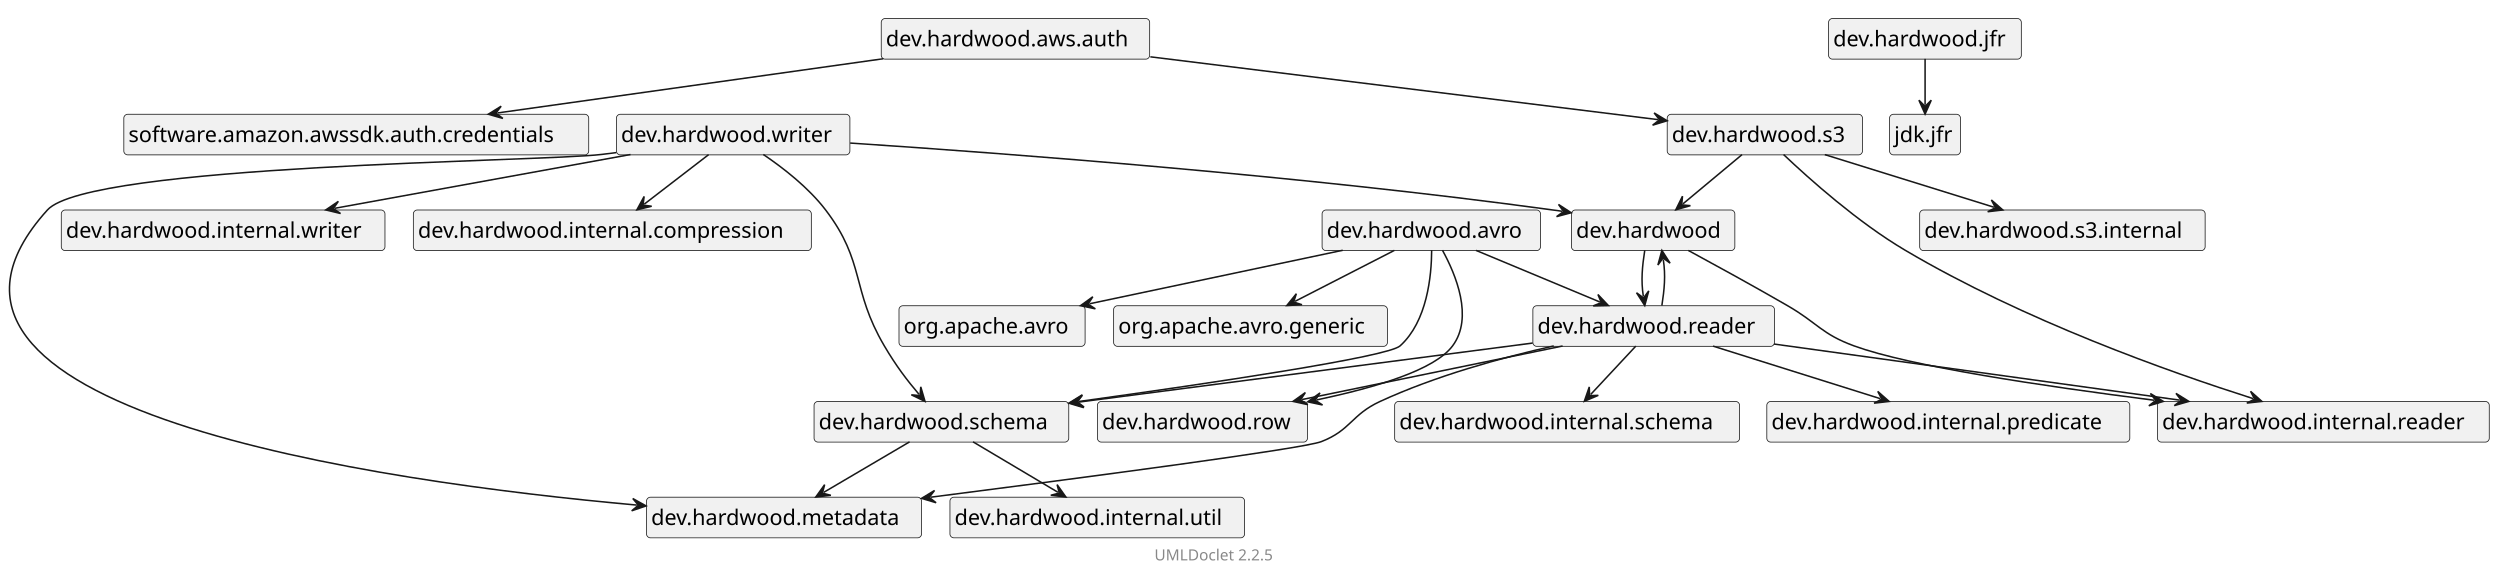
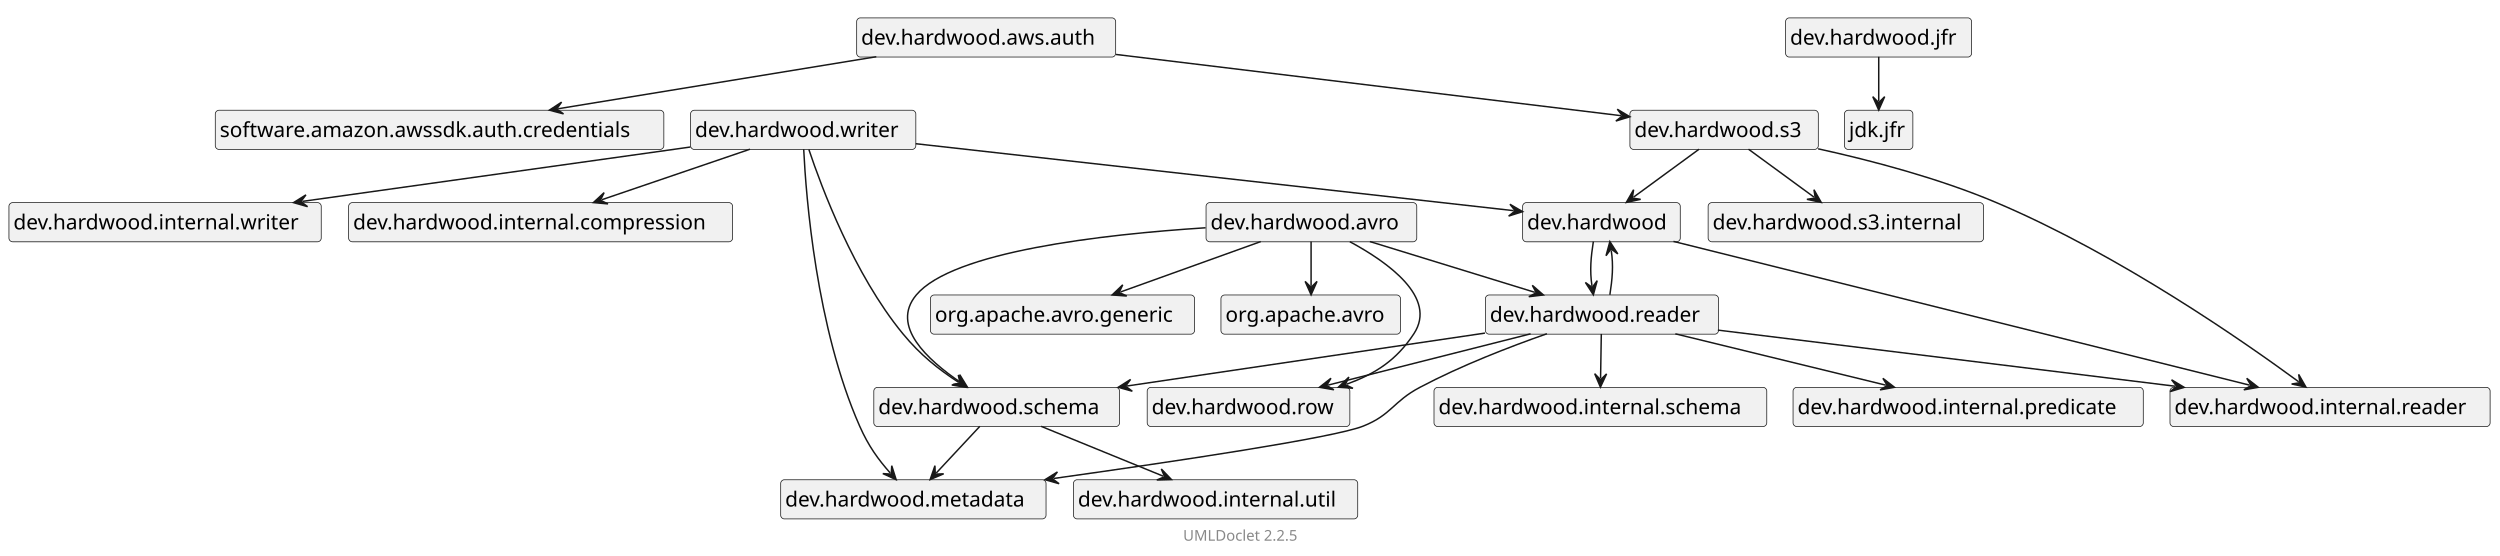
- <svg xmlns="http://www.w3.org/2000/svg" xmlns:xlink="http://www.w3.org/1999/xlink" contentStyleType="text/css" data-diagram-type="CLASS" height="373px" preserveAspectRatio="none" style="width:1619px;height:373px;" version="1.1" viewBox="0 0 1619 373" width="1619px" zoomAndPan="magnify">
+ <svg xmlns="http://www.w3.org/2000/svg" xmlns:xlink="http://www.w3.org/1999/xlink" contentStyleType="text/css" data-diagram-type="CLASS" height="373px" preserveAspectRatio="none" style="width:1678px;height:373px;" version="1.1" viewBox="0 0 1678 373" width="1678px" zoomAndPan="magnify">
  <defs />
  <g>
    <g class="entity" data-qualified-name="dev.hardwood" data-source-line="14" id="ent0002">
      <a href="dev/hardwood/package-summary.html" target="_top" title="dev/hardwood/package-summary.html" xlink:actuate="onRequest" xlink:href="dev/hardwood/package-summary.html" xlink:show="new" xlink:title="dev/hardwood/package-summary.html" xlink:type="simple">
-         <rect fill="#F1F1F1" height="26.297" rx="2.5" ry="2.5" style="stroke:#181818;stroke-width:0.5;" width="105.798" x="1017.687" y="136" />
-         <text fill="#000000" font-family="sans-serif" font-size="14" lengthAdjust="spacing" textLength="99.798" x="1020.687" y="153.995">dev.hardwood</text>
+         <rect fill="#F1F1F1" height="26.297" rx="2.5" ry="2.5" style="stroke:#181818;stroke-width:0.5;" width="105.798" x="1022" y="136" />
+         <text fill="#000000" font-family="sans-serif" font-size="14" lengthAdjust="spacing" textLength="99.798" x="1025" y="153.995">dev.hardwood</text>
      </a>
    </g>
    <g class="entity" data-qualified-name="dev.hardwood.internal.reader" data-source-line="14" id="ent0003">
-       <rect fill="#F1F1F1" height="26.297" rx="2.5" ry="2.5" style="stroke:#181818;stroke-width:0.5;" width="214.865" x="1397.187" y="260" />
-       <text fill="#000000" font-family="sans-serif" font-size="14" lengthAdjust="spacing" textLength="208.865" x="1400.187" y="277.995">dev.hardwood.internal.reader</text>
+       <rect fill="#F1F1F1" height="26.297" rx="2.5" ry="2.5" style="stroke:#181818;stroke-width:0.5;" width="214.865" x="1456.5" y="260" />
+       <text fill="#000000" font-family="sans-serif" font-size="14" lengthAdjust="spacing" textLength="208.865" x="1459.5" y="277.995">dev.hardwood.internal.reader</text>
    </g>
    <g class="entity" data-qualified-name="dev.hardwood.reader" data-source-line="15" id="ent0005">
      <a href="dev/hardwood/reader/package-summary.html" target="_top" title="dev/hardwood/reader/package-summary.html" xlink:actuate="onRequest" xlink:href="dev/hardwood/reader/package-summary.html" xlink:show="new" xlink:title="dev/hardwood/reader/package-summary.html" xlink:type="simple">
-         <rect fill="#F1F1F1" height="26.297" rx="2.5" ry="2.5" style="stroke:#181818;stroke-width:0.5;" width="156.452" x="992.687" y="198" />
-         <text fill="#000000" font-family="sans-serif" font-size="14" lengthAdjust="spacing" textLength="150.452" x="995.687" y="215.995">dev.hardwood.reader</text>
-       </a>
-     </g>
-     <g class="entity" data-qualified-name="dev.hardwood.writer" data-source-line="16" id="ent0007">
-       <a href="dev/hardwood/writer/package-summary.html" target="_top" title="dev/hardwood/writer/package-summary.html" xlink:actuate="onRequest" xlink:href="dev/hardwood/writer/package-summary.html" xlink:show="new" xlink:title="dev/hardwood/writer/package-summary.html" xlink:type="simple">
-         <rect fill="#F1F1F1" height="26.297" rx="2.5" ry="2.5" style="stroke:#181818;stroke-width:0.5;" width="151.202" x="399.187" y="74" />
-         <text fill="#000000" font-family="sans-serif" font-size="14" lengthAdjust="spacing" textLength="145.202" x="402.187" y="91.995">dev.hardwood.writer</text>
+         <rect fill="#F1F1F1" height="26.297" rx="2.5" ry="2.5" style="stroke:#181818;stroke-width:0.5;" width="156.452" x="997" y="198" />
+         <text fill="#000000" font-family="sans-serif" font-size="14" lengthAdjust="spacing" textLength="150.452" x="1000" y="215.995">dev.hardwood.reader</text>
+       </a>
+     </g>
+     <g class="entity" data-qualified-name="dev.hardwood.schema" data-source-line="16" id="ent0007">
+       <a href="dev/hardwood/schema/package-summary.html" target="_top" title="dev/hardwood/schema/package-summary.html" xlink:actuate="onRequest" xlink:href="dev/hardwood/schema/package-summary.html" xlink:show="new" xlink:title="dev/hardwood/schema/package-summary.html" xlink:type="simple">
+         <rect fill="#F1F1F1" height="26.297" rx="2.5" ry="2.5" style="stroke:#181818;stroke-width:0.5;" width="164.942" x="586.5" y="260" />
+         <text fill="#000000" font-family="sans-serif" font-size="14" lengthAdjust="spacing" textLength="158.942" x="589.5" y="277.995">dev.hardwood.schema</text>
      </a>
    </g>
    <g class="entity" data-qualified-name="dev.hardwood.metadata" data-source-line="16" id="ent0008">
      <a href="dev/hardwood/metadata/package-summary.html" target="_top" title="dev/hardwood/metadata/package-summary.html" xlink:actuate="onRequest" xlink:href="dev/hardwood/metadata/package-summary.html" xlink:show="new" xlink:title="dev/hardwood/metadata/package-summary.html" xlink:type="simple">
-         <rect fill="#F1F1F1" height="26.297" rx="2.5" ry="2.5" style="stroke:#181818;stroke-width:0.5;" width="178.102" x="418.687" y="322" />
-         <text fill="#000000" font-family="sans-serif" font-size="14" lengthAdjust="spacing" textLength="172.102" x="421.687" y="339.995">dev.hardwood.metadata</text>
-       </a>
-     </g>
-     <g class="entity" data-qualified-name="dev.hardwood.schema" data-source-line="17" id="ent0010">
-       <a href="dev/hardwood/schema/package-summary.html" target="_top" title="dev/hardwood/schema/package-summary.html" xlink:actuate="onRequest" xlink:href="dev/hardwood/schema/package-summary.html" xlink:show="new" xlink:title="dev/hardwood/schema/package-summary.html" xlink:type="simple">
-         <rect fill="#F1F1F1" height="26.297" rx="2.5" ry="2.5" style="stroke:#181818;stroke-width:0.5;" width="164.942" x="527.187" y="260" />
-         <text fill="#000000" font-family="sans-serif" font-size="14" lengthAdjust="spacing" textLength="158.942" x="530.187" y="277.995">dev.hardwood.schema</text>
-       </a>
-     </g>
-     <g class="entity" data-qualified-name="dev.hardwood.internal.writer" data-source-line="18" id="ent0012">
-       <rect fill="#F1F1F1" height="26.297" rx="2.5" ry="2.5" style="stroke:#181818;stroke-width:0.5;" width="209.615" x="39.687" y="136" />
-       <text fill="#000000" font-family="sans-serif" font-size="14" lengthAdjust="spacing" textLength="203.615" x="42.687" y="153.995">dev.hardwood.internal.writer</text>
-     </g>
-     <g class="entity" data-qualified-name="dev.hardwood.internal.compression" data-source-line="20" id="ent0015">
-       <rect fill="#F1F1F1" height="26.297" rx="2.5" ry="2.5" style="stroke:#181818;stroke-width:0.5;" width="257.733" x="267.687" y="136" />
-       <text fill="#000000" font-family="sans-serif" font-size="14" lengthAdjust="spacing" textLength="251.733" x="270.687" y="153.995">dev.hardwood.internal.compression</text>
-     </g>
-     <g class="entity" data-qualified-name="dev.hardwood.jfr" data-source-line="21" id="ent0017">
+         <rect fill="#F1F1F1" height="26.297" rx="2.5" ry="2.5" style="stroke:#181818;stroke-width:0.5;" width="178.102" x="524" y="322" />
+         <text fill="#000000" font-family="sans-serif" font-size="14" lengthAdjust="spacing" textLength="172.102" x="527" y="339.995">dev.hardwood.metadata</text>
+       </a>
+     </g>
+     <g class="entity" data-qualified-name="dev.hardwood.internal.util" data-source-line="17" id="ent0010">
+       <rect fill="#F1F1F1" height="26.297" rx="2.5" ry="2.5" style="stroke:#181818;stroke-width:0.5;" width="190.803" x="720.5" y="322" />
+       <text fill="#000000" font-family="sans-serif" font-size="14" lengthAdjust="spacing" textLength="184.803" x="723.5" y="339.995">dev.hardwood.internal.util</text>
+     </g>
+     <g class="entity" data-qualified-name="dev.hardwood.jfr" data-source-line="18" id="ent0012">
      <a href="dev/hardwood/jfr/package-summary.html" target="_top" title="dev/hardwood/jfr/package-summary.html" xlink:actuate="onRequest" xlink:href="dev/hardwood/jfr/package-summary.html" xlink:show="new" xlink:title="dev/hardwood/jfr/package-summary.html" xlink:type="simple">
-         <rect fill="#F1F1F1" height="26.297" rx="2.5" ry="2.5" style="stroke:#181818;stroke-width:0.5;" width="124.822" x="1184.187" y="12" />
-         <text fill="#000000" font-family="sans-serif" font-size="14" lengthAdjust="spacing" textLength="118.822" x="1187.187" y="29.995">dev.hardwood.jfr</text>
-       </a>
-     </g>
-     <g class="entity" data-qualified-name="jdk.jfr" data-source-line="21" id="ent0018">
-       <rect fill="#F1F1F1" height="26.297" rx="2.5" ry="2.5" style="stroke:#181818;stroke-width:0.5;" width="45.908" x="1223.687" y="74" />
-       <text fill="#000000" font-family="sans-serif" font-size="14" lengthAdjust="spacing" textLength="39.908" x="1226.687" y="91.995">jdk.jfr</text>
-     </g>
-     <g class="entity" data-qualified-name="dev.hardwood.row" data-source-line="22" id="ent0020">
+         <rect fill="#F1F1F1" height="26.297" rx="2.5" ry="2.5" style="stroke:#181818;stroke-width:0.5;" width="124.822" x="1198.5" y="12" />
+         <text fill="#000000" font-family="sans-serif" font-size="14" lengthAdjust="spacing" textLength="118.822" x="1201.5" y="29.995">dev.hardwood.jfr</text>
+       </a>
+     </g>
+     <g class="entity" data-qualified-name="jdk.jfr" data-source-line="18" id="ent0013">
+       <rect fill="#F1F1F1" height="26.297" rx="2.5" ry="2.5" style="stroke:#181818;stroke-width:0.5;" width="45.908" x="1238" y="74" />
+       <text fill="#000000" font-family="sans-serif" font-size="14" lengthAdjust="spacing" textLength="39.908" x="1241" y="91.995">jdk.jfr</text>
+     </g>
+     <g class="entity" data-qualified-name="dev.hardwood.row" data-source-line="19" id="ent0015">
      <a href="dev/hardwood/row/package-summary.html" target="_top" title="dev/hardwood/row/package-summary.html" xlink:actuate="onRequest" xlink:href="dev/hardwood/row/package-summary.html" xlink:show="new" xlink:title="dev/hardwood/row/package-summary.html" xlink:type="simple">
-         <rect fill="#F1F1F1" height="26.297" rx="2.5" ry="2.5" style="stroke:#181818;stroke-width:0.5;" width="136.019" x="710.687" y="260" />
-         <text fill="#000000" font-family="sans-serif" font-size="14" lengthAdjust="spacing" textLength="130.019" x="713.687" y="277.995">dev.hardwood.row</text>
-       </a>
-     </g>
-     <g class="entity" data-qualified-name="dev.hardwood.internal.schema" data-source-line="26" id="ent0025">
-       <rect fill="#F1F1F1" height="26.297" rx="2.5" ry="2.5" style="stroke:#181818;stroke-width:0.5;" width="223.356" x="903.187" y="260" />
-       <text fill="#000000" font-family="sans-serif" font-size="14" lengthAdjust="spacing" textLength="217.356" x="906.187" y="277.995">dev.hardwood.internal.schema</text>
-     </g>
-     <g class="entity" data-qualified-name="dev.hardwood.internal.predicate" data-source-line="27" id="ent0027">
-       <rect fill="#F1F1F1" height="26.297" rx="2.5" ry="2.5" style="stroke:#181818;stroke-width:0.5;" width="235.072" x="1144.187" y="260" />
-       <text fill="#000000" font-family="sans-serif" font-size="14" lengthAdjust="spacing" textLength="229.072" x="1147.187" y="277.995">dev.hardwood.internal.predicate</text>
-     </g>
-     <g class="entity" data-qualified-name="dev.hardwood.internal.util" data-source-line="30" id="ent0031">
-       <rect fill="#F1F1F1" height="26.297" rx="2.5" ry="2.5" style="stroke:#181818;stroke-width:0.5;" width="190.803" x="615.187" y="322" />
-       <text fill="#000000" font-family="sans-serif" font-size="14" lengthAdjust="spacing" textLength="184.803" x="618.187" y="339.995">dev.hardwood.internal.util</text>
+         <rect fill="#F1F1F1" height="26.297" rx="2.5" ry="2.5" style="stroke:#181818;stroke-width:0.5;" width="136.019" x="770" y="260" />
+         <text fill="#000000" font-family="sans-serif" font-size="14" lengthAdjust="spacing" textLength="130.019" x="773" y="277.995">dev.hardwood.row</text>
+       </a>
+     </g>
+     <g class="entity" data-qualified-name="dev.hardwood.internal.schema" data-source-line="23" id="ent0020">
+       <rect fill="#F1F1F1" height="26.297" rx="2.5" ry="2.5" style="stroke:#181818;stroke-width:0.5;" width="223.356" x="962.5" y="260" />
+       <text fill="#000000" font-family="sans-serif" font-size="14" lengthAdjust="spacing" textLength="217.356" x="965.5" y="277.995">dev.hardwood.internal.schema</text>
+     </g>
+     <g class="entity" data-qualified-name="dev.hardwood.internal.predicate" data-source-line="24" id="ent0022">
+       <rect fill="#F1F1F1" height="26.297" rx="2.5" ry="2.5" style="stroke:#181818;stroke-width:0.5;" width="235.072" x="1203.5" y="260" />
+       <text fill="#000000" font-family="sans-serif" font-size="14" lengthAdjust="spacing" textLength="229.072" x="1206.5" y="277.995">dev.hardwood.internal.predicate</text>
+     </g>
+     <g class="entity" data-qualified-name="dev.hardwood.writer" data-source-line="26" id="ent0025">
+       <a href="dev/hardwood/writer/package-summary.html" target="_top" title="dev/hardwood/writer/package-summary.html" xlink:actuate="onRequest" xlink:href="dev/hardwood/writer/package-summary.html" xlink:show="new" xlink:title="dev/hardwood/writer/package-summary.html" xlink:type="simple">
+         <rect fill="#F1F1F1" height="26.297" rx="2.5" ry="2.5" style="stroke:#181818;stroke-width:0.5;" width="151.202" x="463.5" y="74" />
+         <text fill="#000000" font-family="sans-serif" font-size="14" lengthAdjust="spacing" textLength="145.202" x="466.5" y="91.995">dev.hardwood.writer</text>
+       </a>
+     </g>
+     <g class="entity" data-qualified-name="dev.hardwood.internal.writer" data-source-line="28" id="ent0028">
+       <rect fill="#F1F1F1" height="26.297" rx="2.5" ry="2.5" style="stroke:#181818;stroke-width:0.5;" width="209.615" x="6" y="136" />
+       <text fill="#000000" font-family="sans-serif" font-size="14" lengthAdjust="spacing" textLength="203.615" x="9" y="153.995">dev.hardwood.internal.writer</text>
+     </g>
+     <g class="entity" data-qualified-name="dev.hardwood.internal.compression" data-source-line="29" id="ent0030">
+       <rect fill="#F1F1F1" height="26.297" rx="2.5" ry="2.5" style="stroke:#181818;stroke-width:0.5;" width="257.733" x="234" y="136" />
+       <text fill="#000000" font-family="sans-serif" font-size="14" lengthAdjust="spacing" textLength="251.733" x="237" y="153.995">dev.hardwood.internal.compression</text>
    </g>
    <g class="entity" data-qualified-name="dev.hardwood.s3" data-source-line="31" id="ent0033">
      <a href="dev/hardwood/s3/package-summary.html" target="_top" title="dev/hardwood/s3/package-summary.html" xlink:actuate="onRequest" xlink:href="dev/hardwood/s3/package-summary.html" xlink:show="new" xlink:title="dev/hardwood/s3/package-summary.html" xlink:type="simple">
-         <rect fill="#F1F1F1" height="26.297" rx="2.5" ry="2.5" style="stroke:#181818;stroke-width:0.5;" width="126.449" x="1079.687" y="74" />
-         <text fill="#000000" font-family="sans-serif" font-size="14" lengthAdjust="spacing" textLength="120.449" x="1082.687" y="91.995">dev.hardwood.s3</text>
+         <rect fill="#F1F1F1" height="26.297" rx="2.5" ry="2.5" style="stroke:#181818;stroke-width:0.5;" width="126.449" x="1094" y="74" />
+         <text fill="#000000" font-family="sans-serif" font-size="14" lengthAdjust="spacing" textLength="120.449" x="1097" y="91.995">dev.hardwood.s3</text>
      </a>
    </g>
    <g class="entity" data-qualified-name="dev.hardwood.s3.internal" data-source-line="32" id="ent0035">
-       <rect fill="#F1F1F1" height="26.297" rx="2.5" ry="2.5" style="stroke:#181818;stroke-width:0.5;" width="184.862" x="1243.187" y="136" />
-       <text fill="#000000" font-family="sans-serif" font-size="14" lengthAdjust="spacing" textLength="178.862" x="1246.187" y="153.995">dev.hardwood.s3.internal</text>
+       <rect fill="#F1F1F1" height="26.297" rx="2.5" ry="2.5" style="stroke:#181818;stroke-width:0.5;" width="184.862" x="1146.5" y="136" />
+       <text fill="#000000" font-family="sans-serif" font-size="14" lengthAdjust="spacing" textLength="178.862" x="1149.5" y="153.995">dev.hardwood.s3.internal</text>
    </g>
    <g class="entity" data-qualified-name="dev.hardwood.aws.auth" data-source-line="34" id="ent0038">
      <a href="dev/hardwood/aws/auth/package-summary.html" target="_top" title="dev/hardwood/aws/auth/package-summary.html" xlink:actuate="onRequest" xlink:href="dev/hardwood/aws/auth/package-summary.html" xlink:show="new" xlink:title="dev/hardwood/aws/auth/package-summary.html" xlink:type="simple">
-         <rect fill="#F1F1F1" height="26.297" rx="2.5" ry="2.5" style="stroke:#181818;stroke-width:0.5;" width="173.836" x="570.687" y="12" />
-         <text fill="#000000" font-family="sans-serif" font-size="14" lengthAdjust="spacing" textLength="167.836" x="573.687" y="29.995">dev.hardwood.aws.auth</text>
+         <rect fill="#F1F1F1" height="26.297" rx="2.5" ry="2.5" style="stroke:#181818;stroke-width:0.5;" width="173.836" x="575" y="12" />
+         <text fill="#000000" font-family="sans-serif" font-size="14" lengthAdjust="spacing" textLength="167.836" x="578" y="29.995">dev.hardwood.aws.auth</text>
      </a>
    </g>
    <g class="entity" data-qualified-name="software.amazon.awssdk.auth.credentials" data-source-line="35" id="ent0040">
-       <rect fill="#F1F1F1" height="26.297" rx="2.5" ry="2.5" style="stroke:#181818;stroke-width:0.5;" width="301.066" x="80.187" y="74" />
-       <text fill="#000000" font-family="sans-serif" font-size="14" lengthAdjust="spacing" textLength="295.066" x="83.187" y="91.995">software.amazon.awssdk.auth.credentials</text>
+       <rect fill="#F1F1F1" height="26.297" rx="2.5" ry="2.5" style="stroke:#181818;stroke-width:0.5;" width="301.066" x="144.5" y="74" />
+       <text fill="#000000" font-family="sans-serif" font-size="14" lengthAdjust="spacing" textLength="295.066" x="147.5" y="91.995">software.amazon.awssdk.auth.credentials</text>
    </g>
    <g class="entity" data-qualified-name="dev.hardwood.avro" data-source-line="36" id="ent0042">
      <a href="dev/hardwood/avro/package-summary.html" target="_top" title="dev/hardwood/avro/package-summary.html" xlink:actuate="onRequest" xlink:href="dev/hardwood/avro/package-summary.html" xlink:show="new" xlink:title="dev/hardwood/avro/package-summary.html" xlink:type="simple">
-         <rect fill="#F1F1F1" height="26.297" rx="2.5" ry="2.5" style="stroke:#181818;stroke-width:0.5;" width="141.434" x="856.187" y="136" />
-         <text fill="#000000" font-family="sans-serif" font-size="14" lengthAdjust="spacing" textLength="135.434" x="859.187" y="153.995">dev.hardwood.avro</text>
-       </a>
-     </g>
-     <g class="entity" data-qualified-name="org.apache.avro" data-source-line="37" id="ent0044">
-       <rect fill="#F1F1F1" height="26.297" rx="2.5" ry="2.5" style="stroke:#181818;stroke-width:0.5;" width="120.522" x="582.187" y="198" />
-       <text fill="#000000" font-family="sans-serif" font-size="14" lengthAdjust="spacing" textLength="114.522" x="585.187" y="215.995">org.apache.avro</text>
-     </g>
-     <g class="entity" data-qualified-name="org.apache.avro.generic" data-source-line="38" id="ent0046">
-       <rect fill="#F1F1F1" height="26.297" rx="2.5" ry="2.5" style="stroke:#181818;stroke-width:0.5;" width="177.302" x="721.187" y="198" />
-       <text fill="#000000" font-family="sans-serif" font-size="14" lengthAdjust="spacing" textLength="171.302" x="724.187" y="215.995">org.apache.avro.generic</text>
+         <rect fill="#F1F1F1" height="26.297" rx="2.5" ry="2.5" style="stroke:#181818;stroke-width:0.5;" width="141.434" x="809.5" y="136" />
+         <text fill="#000000" font-family="sans-serif" font-size="14" lengthAdjust="spacing" textLength="135.434" x="812.5" y="153.995">dev.hardwood.avro</text>
+       </a>
+     </g>
+     <g class="entity" data-qualified-name="org.apache.avro" data-source-line="38" id="ent0045">
+       <rect fill="#F1F1F1" height="26.297" rx="2.5" ry="2.5" style="stroke:#181818;stroke-width:0.5;" width="120.522" x="819.5" y="198" />
+       <text fill="#000000" font-family="sans-serif" font-size="14" lengthAdjust="spacing" textLength="114.522" x="822.5" y="215.995">org.apache.avro</text>
+     </g>
+     <g class="entity" data-qualified-name="org.apache.avro.generic" data-source-line="39" id="ent0047">
+       <rect fill="#F1F1F1" height="26.297" rx="2.5" ry="2.5" style="stroke:#181818;stroke-width:0.5;" width="177.302" x="624.5" y="198" />
+       <text fill="#000000" font-family="sans-serif" font-size="14" lengthAdjust="spacing" textLength="171.302" x="627.5" y="215.995">org.apache.avro.generic</text>
    </g>
    <g class="link" data-entity-1="ent0002" data-entity-2="ent0003" data-link-type="dependency" id="lnk4">
-       <polygon fill="#181818" points="1401.024,259.959,1392.601,254.854,1396.064,259.327,1391.591,262.79,1401.024,259.959" style="stroke:#181818;stroke-width:1;" />
-       <path d="M1093.357,162.188 C1110.995,171.748 1136.03,185.485 1157.687,198 C1177.024,209.174 1179.71,216.338 1200.687,224 C1236.697,237.154 1321.905,249.885 1395.072,259.201" fill="none" style="stroke:#181818;stroke-width:1;" />
+       <polygon fill="#181818" points="1515.775,259.968,1508.011,253.909,1510.924,258.758,1506.074,261.671,1515.775,259.968" style="stroke:#181818;stroke-width:1;" />
+       <path d="M1123.226,162.032 C1216.835,185.386 1416.344,235.161 1509.953,258.516" fill="none" style="stroke:#181818;stroke-width:1;" />
    </g>
    <g class="link" data-entity-1="ent0002" data-entity-2="ent0005" data-link-type="dependency" id="lnk6">
-       <polygon fill="#181818" points="1065.141,197.876,1067.723,188.372,1064.379,192.935,1059.816,189.591,1065.141,197.876" style="stroke:#181818;stroke-width:1;" />
-       <path d="M1065.138,162.142 C1063.536,172.552 1062.622,181.542 1064.227,191.946" fill="none" style="stroke:#181818;stroke-width:1;" />
+       <polygon fill="#181818" points="1069.454,197.876,1072.036,188.372,1068.692,192.935,1064.129,189.591,1069.454,197.876" style="stroke:#181818;stroke-width:1;" />
+       <path d="M1069.451,162.142 C1067.849,172.552 1066.935,181.542 1068.54,191.946" fill="none" style="stroke:#181818;stroke-width:1;" />
    </g>
    <g class="link" data-entity-1="ent0007" data-entity-2="ent0008" data-link-type="dependency" id="lnk9">
-       <polygon fill="#181818" points="418.394,327.629,409.789,322.838,413.414,327.18,409.071,330.806,418.394,327.629" style="stroke:#181818;stroke-width:1;" />
-       <path d="M399.164,98.823 C395.964,99.231 392.794,99.625 389.687,100 C349.887,104.803 57.583,106.272 30.687,136 C-86.391,265.405 244.273,311.952 412.418,327.091" fill="none" style="stroke:#181818;stroke-width:1;" />
+       <polygon fill="#181818" points="624.316,321.876,633.381,318.026,627.727,318.221,627.532,312.567,624.316,321.876" style="stroke:#181818;stroke-width:1;" />
+       <path d="M657.668,286.142 C647.952,296.552 638.12,307.085 628.409,317.49" fill="none" style="stroke:#181818;stroke-width:1;" />
    </g>
    <g class="link" data-entity-1="ent0007" data-entity-2="ent0010" data-link-type="dependency" id="lnk11">
-       <polygon fill="#181818" points="599.052,259.974,596.287,250.521,595.82,256.159,590.183,255.692,599.052,259.974" style="stroke:#181818;stroke-width:1;" />
-       <path d="M494.341,100.055 C507.196,108.746 523.6,121.472 534.687,136 C560.532,169.867 551.071,187.29 572.687,224 C580.375,237.056 587.243,246.034 595.174,255.396" fill="none" style="stroke:#181818;stroke-width:1;" />
-     </g>
-     <g class="link" data-entity-1="ent0007" data-entity-2="ent0012" data-link-type="dependency" id="lnk13">
-       <polygon fill="#181818" points="210.964,135.95,220.535,138.275,215.884,135.055,219.104,130.404,210.964,135.95" style="stroke:#181818;stroke-width:1;" />
-       <path d="M408.304,100.07 C350.899,110.507 274.242,124.445 216.868,134.876" fill="none" style="stroke:#181818;stroke-width:1;" />
-     </g>
-     <g class="link" data-entity-1="ent0007" data-entity-2="ent0002" data-link-type="dependency" id="lnk14">
-       <polygon fill="#181818" points="1017.543,137.775,1009.292,132.398,1012.606,136.982,1008.022,140.296,1017.543,137.775" style="stroke:#181818;stroke-width:1;" />
-       <path d="M550.559,92.645 C653.832,99.472 844.288,113.855 1005.687,136 C1009.553,136.53 1007.614,136.179 1011.619,136.823" fill="none" style="stroke:#181818;stroke-width:1;" />
-     </g>
-     <g class="link" data-entity-1="ent0007" data-entity-2="ent0015" data-link-type="dependency" id="lnk16">
-       <polygon fill="#181818" points="412.448,135.876,422.021,133.559,416.411,132.828,417.143,127.218,412.448,135.876" style="stroke:#181818;stroke-width:1;" />
-       <path d="M458.903,100.142 C445.37,110.552 430.73,121.813 417.204,132.218" fill="none" style="stroke:#181818;stroke-width:1;" />
-     </g>
-     <g class="link" data-entity-1="ent0017" data-entity-2="ent0018" data-link-type="dependency" id="lnk19">
-       <polygon fill="#181818" points="1246.687,73.876,1250.687,64.876,1246.687,68.876,1242.687,64.876,1246.687,73.876" style="stroke:#181818;stroke-width:1;" />
-       <path d="M1246.687,38.142 C1246.687,48.552 1246.687,57.472 1246.687,67.876" fill="none" style="stroke:#181818;stroke-width:1;" />
+       <polygon fill="#181818" points="786.297,321.876,779.476,314.772,781.667,319.987,776.452,322.178,786.297,321.876" style="stroke:#181818;stroke-width:1;" />
+       <path d="M698.748,286.142 C724.251,296.552 755.25,309.204 780.741,319.609" fill="none" style="stroke:#181818;stroke-width:1;" />
+     </g>
+     <g class="link" data-entity-1="ent0012" data-entity-2="ent0013" data-link-type="dependency" id="lnk14">
+       <polygon fill="#181818" points="1261,73.876,1265,64.876,1261,68.876,1257,64.876,1261,73.876" style="stroke:#181818;stroke-width:1;" />
+       <path d="M1261,38.142 C1261,48.552 1261,57.472 1261,67.876" fill="none" style="stroke:#181818;stroke-width:1;" />
+     </g>
+     <g class="link" data-entity-1="ent0005" data-entity-2="ent0015" data-link-type="dependency" id="lnk16">
+       <polygon fill="#181818" points="885.599,259.95,895.306,261.618,890.446,258.723,893.342,253.863,885.599,259.95" style="stroke:#181818;stroke-width:1;" />
+       <path d="M1027.325,224.07 C986.097,234.507 932.621,248.045 891.416,258.477" fill="none" style="stroke:#181818;stroke-width:1;" />
+     </g>
+     <g class="link" data-entity-1="ent0005" data-entity-2="ent0002" data-link-type="dependency" id="lnk17">
+       <polygon fill="#181818" points="1080.549,162.142,1077.965,171.646,1081.31,167.084,1085.872,170.428,1080.549,162.142" style="stroke:#181818;stroke-width:1;" />
+       <path d="M1080.546,197.876 C1082.15,187.472 1083.064,178.482 1081.462,168.072" fill="none" style="stroke:#181818;stroke-width:1;" />
+     </g>
+     <g class="link" data-entity-1="ent0005" data-entity-2="ent0003" data-link-type="dependency" id="lnk18">
+       <polygon fill="#181818" points="1466.016,259.977,1457.57,254.911,1461.053,259.368,1456.596,262.852,1466.016,259.977" style="stroke:#181818;stroke-width:1;" />
+       <path d="M1153.024,221.573 C1237.962,231.995 1367.991,247.95 1460.061,259.247" fill="none" style="stroke:#181818;stroke-width:1;" />
+     </g>
+     <g class="link" data-entity-1="ent0005" data-entity-2="ent0007" data-link-type="dependency" id="lnk19">
+       <polygon fill="#181818" points="750.519,259.953,760.007,262.594,755.466,259.222,758.838,254.68,750.519,259.953" style="stroke:#181818;stroke-width:1;" />
+       <path d="M996.719,223.569 C925.978,234.023 828.181,248.476 756.455,259.076" fill="none" style="stroke:#181818;stroke-width:1;" />
    </g>
    <g class="link" data-entity-1="ent0005" data-entity-2="ent0020" data-link-type="dependency" id="lnk21">
-       <polygon fill="#181818" points="837.332,259.95,846.953,262.056,842.23,258.943,845.343,254.22,837.332,259.95" style="stroke:#181818;stroke-width:1;" />
-       <path d="M1011.948,224.07 C961.153,234.507 893.977,248.31 843.21,258.742" fill="none" style="stroke:#181818;stroke-width:1;" />
-     </g>
-     <g class="link" data-entity-1="ent0005" data-entity-2="ent0002" data-link-type="dependency" id="lnk22">
-       <polygon fill="#181818" points="1076.236,162.142,1073.652,171.646,1076.997,167.084,1081.559,170.428,1076.236,162.142" style="stroke:#181818;stroke-width:1;" />
-       <path d="M1076.233,197.876 C1077.838,187.472 1078.752,178.482 1077.149,168.072" fill="none" style="stroke:#181818;stroke-width:1;" />
-     </g>
-     <g class="link" data-entity-1="ent0005" data-entity-2="ent0003" data-link-type="dependency" id="lnk23">
-       <polygon fill="#181818" points="1417.532,259.951,1409.164,254.756,1412.579,259.266,1408.069,262.681,1417.532,259.951" style="stroke:#181818;stroke-width:1;" />
-       <path d="M1148.779,222.796 C1224.433,233.255 1333.004,248.265 1411.588,259.129" fill="none" style="stroke:#181818;stroke-width:1;" />
-     </g>
-     <g class="link" data-entity-1="ent0005" data-entity-2="ent0010" data-link-type="dependency" id="lnk24">
-       <polygon fill="#181818" points="692.439,261.205,701.88,264.008,697.397,260.559,700.847,256.075,692.439,261.205" style="stroke:#181818;stroke-width:1;" />
-       <path d="M992.582,222.152 C917.893,231.862 802.103,246.92 701.687,260 C698.652,260.395 701.511,260.023 698.389,260.43" fill="none" style="stroke:#181818;stroke-width:1;" />
-     </g>
-     <g class="link" data-entity-1="ent0005" data-entity-2="ent0025" data-link-type="dependency" id="lnk26">
-       <polygon fill="#181818" points="1026.003,259.876,1035.068,256.026,1029.414,256.221,1029.219,250.567,1026.003,259.876" style="stroke:#181818;stroke-width:1;" />
-       <path d="M1059.355,224.142 C1049.639,234.552 1039.807,245.085 1030.097,255.49" fill="none" style="stroke:#181818;stroke-width:1;" />
-     </g>
-     <g class="link" data-entity-1="ent0005" data-entity-2="ent0027" data-link-type="dependency" id="lnk28">
-       <polygon fill="#181818" points="1223.419,259.979,1216.032,253.465,1218.649,258.48,1213.634,261.098,1223.419,259.979" style="stroke:#181818;stroke-width:1;" />
-       <path d="M1109.339,224.142 C1142.585,234.586 1184.56,247.772 1217.695,258.18" fill="none" style="stroke:#181818;stroke-width:1;" />
-     </g>
-     <g class="link" data-entity-1="ent0005" data-entity-2="ent0008" data-link-type="dependency" id="lnk29">
-       <polygon fill="#181818" points="596.78,322.745,606.215,325.571,601.74,322.111,605.2,317.636,596.78,322.745" style="stroke:#181818;stroke-width:1;" />
-       <path d="M1006.214,224.022 C971.837,231.771 929.389,243.521 893.687,260 C875.107,268.576 874.777,278.627 855.687,286 C843.668,290.642 701.809,309.312 602.732,321.984" fill="none" style="stroke:#181818;stroke-width:1;" />
-     </g>
-     <g class="link" data-entity-1="ent0010" data-entity-2="ent0008" data-link-type="dependency" id="lnk30">
-       <polygon fill="#181818" points="528.298,321.876,538.083,320.761,532.607,319.341,534.027,313.865,528.298,321.876" style="stroke:#181818;stroke-width:1;" />
-       <path d="M589.046,286.142 C571.349,296.552 551.157,308.43 533.469,318.834" fill="none" style="stroke:#181818;stroke-width:1;" />
-     </g>
-     <g class="link" data-entity-1="ent0010" data-entity-2="ent0031" data-link-type="dependency" id="lnk32">
-       <polygon fill="#181818" points="690.279,321.876,684.584,313.841,685.98,319.322,680.498,320.719,690.279,321.876" style="stroke:#181818;stroke-width:1;" />
-       <path d="M630.126,286.142 C647.649,296.552 667.606,308.407 685.12,318.812" fill="none" style="stroke:#181818;stroke-width:1;" />
+       <polygon fill="#181818" points="1074.202,259.876,1078.351,250.944,1074.285,254.877,1070.353,250.811,1074.202,259.876" style="stroke:#181818;stroke-width:1;" />
+       <path d="M1074.798,224.142 C1074.624,234.552 1074.476,243.472 1074.302,253.877" fill="none" style="stroke:#181818;stroke-width:1;" />
+     </g>
+     <g class="link" data-entity-1="ent0005" data-entity-2="ent0022" data-link-type="dependency" id="lnk23">
+       <polygon fill="#181818" points="1271.593,259.95,1263.797,253.931,1266.736,258.765,1261.902,261.703,1271.593,259.95" style="stroke:#181818;stroke-width:1;" />
+       <path d="M1124.486,224.07 C1167.279,234.507 1222.994,248.096 1265.764,258.528" fill="none" style="stroke:#181818;stroke-width:1;" />
+     </g>
+     <g class="link" data-entity-1="ent0005" data-entity-2="ent0008" data-link-type="dependency" id="lnk24">
+       <polygon fill="#181818" points="701.386,321.964,710.855,324.676,706.338,321.27,709.744,316.753,701.386,321.964" style="stroke:#181818;stroke-width:1;" />
+       <path d="M1038.283,224.005 C1013.553,232.675 980.551,245.395 953,260 C934.92,269.585 934.013,278.432 915,286 C895.363,293.817 789.234,309.65 707.328,321.131" fill="none" style="stroke:#181818;stroke-width:1;" />
+     </g>
+     <g class="link" data-entity-1="ent0025" data-entity-2="ent0002" data-link-type="dependency" id="lnk26">
+       <polygon fill="#181818" points="1021.983,142.065,1013.484,137.089,1017.014,141.509,1012.594,145.039,1021.983,142.065" style="stroke:#181818;stroke-width:1;" />
+       <path d="M614.659,96.469 C724.749,108.793 920.398,130.694 1016.02,141.398" fill="none" style="stroke:#181818;stroke-width:1;" />
+     </g>
+     <g class="link" data-entity-1="ent0025" data-entity-2="ent0007" data-link-type="dependency" id="lnk27">
+       <polygon fill="#181818" points="648.578,259.955,643.201,251.704,644.382,257.236,638.85,258.417,648.578,259.955" style="stroke:#181818;stroke-width:1;" />
+       <path d="M542.913,100.347 C551.356,125.609 573.212,184.171 606,224 C617.973,238.544 630.139,248.005 643.543,256.692" fill="none" style="stroke:#181818;stroke-width:1;" />
+     </g>
+     <g class="link" data-entity-1="ent0025" data-entity-2="ent0028" data-link-type="dependency" id="lnk29">
+       <polygon fill="#181818" points="196.991,135.996,206.458,138.712,201.942,135.304,205.351,130.789,196.991,135.996" style="stroke:#181818;stroke-width:1;" />
+       <path d="M463.457,98.67 C460.262,99.12 457.099,99.564 454,100 C366.471,112.303 272.309,125.474 202.933,135.166" fill="none" style="stroke:#181818;stroke-width:1;" />
+     </g>
+     <g class="link" data-entity-1="ent0025" data-entity-2="ent0030" data-link-type="dependency" id="lnk31">
+       <polygon fill="#181818" points="398.262,135.979,408.072,136.861,402.995,134.365,405.49,129.289,398.262,135.979" style="stroke:#181818;stroke-width:1;" />
+       <path d="M503.384,100.142 C472.748,110.586 434.474,123.634 403.942,134.043" fill="none" style="stroke:#181818;stroke-width:1;" />
+     </g>
+     <g class="link" data-entity-1="ent0025" data-entity-2="ent0008" data-link-type="dependency" id="lnk32">
+       <polygon fill="#181818" points="601.502,321.969,598.536,312.577,598.189,318.224,592.543,317.877,601.502,321.969" style="stroke:#181818;stroke-width:1;" />
+       <path d="M539.444,100.163 C540.998,132.033 547.825,220.061 577,286 C582.985,299.527 589.432,308.321 597.527,317.475" fill="none" style="stroke:#181818;stroke-width:1;" />
    </g>
    <g class="link" data-entity-1="ent0033" data-entity-2="ent0002" data-link-type="dependency" id="lnk34">
-       <polygon fill="#181818" points="1085.236,135.876,1094.71,133.187,1089.077,132.675,1089.589,127.042,1085.236,135.876" style="stroke:#181818;stroke-width:1;" />
-       <path d="M1128.117,100.142 C1115.625,110.552 1102.33,121.63 1089.845,132.035" fill="none" style="stroke:#181818;stroke-width:1;" />
+       <polygon fill="#181818" points="1091.569,135.876,1101.195,133.79,1095.604,132.924,1096.47,127.334,1091.569,135.876" style="stroke:#181818;stroke-width:1;" />
+       <path d="M1140.406,100.142 C1126.179,110.552 1110.631,121.929 1096.411,132.333" fill="none" style="stroke:#181818;stroke-width:1;" />
    </g>
    <g class="link" data-entity-1="ent0033" data-entity-2="ent0035" data-link-type="dependency" id="lnk36">
-       <polygon fill="#181818" points="1297.018,135.979,1289.612,129.487,1292.244,134.494,1287.237,137.127,1297.018,135.979" style="stroke:#181818;stroke-width:1;" />
-       <path d="M1181.744,100.142 C1215.338,110.586 1257.807,123.789 1291.289,134.197" fill="none" style="stroke:#181818;stroke-width:1;" />
+       <polygon fill="#181818" points="1222.431,135.876,1217.53,127.334,1218.396,132.924,1212.805,133.79,1222.431,135.876" style="stroke:#181818;stroke-width:1;" />
+       <path d="M1173.594,100.142 C1187.821,110.552 1203.369,121.929 1217.589,132.333" fill="none" style="stroke:#181818;stroke-width:1;" />
    </g>
    <g class="link" data-entity-1="ent0033" data-entity-2="ent0003" data-link-type="dependency" id="lnk37">
-       <polygon fill="#181818" points="1464.831,259.965,1457.47,253.421,1460.067,258.447,1455.042,261.044,1464.831,259.965" style="stroke:#181818;stroke-width:1;" />
-       <path d="M1155.041,100.088 C1171.754,115.939 1203.016,143.858 1233.687,162 C1310.824,207.627 1404.698,240.805 1459.114,258.143" fill="none" style="stroke:#181818;stroke-width:1;" />
+       <polygon fill="#181818" points="1547.758,259.835,1542.869,251.285,1543.727,256.876,1538.136,257.734,1547.758,259.835" style="stroke:#181818;stroke-width:1;" />
+       <path d="M1220.318,99.875 C1256.259,107.774 1301.597,119.714 1340,136 C1423.141,171.258 1507.187,230.056 1542.921,256.285" fill="none" style="stroke:#181818;stroke-width:1;" />
    </g>
    <g class="link" data-entity-1="ent0038" data-entity-2="ent0033" data-link-type="dependency" id="lnk39">
-       <polygon fill="#181818" points="1079.655,78.202,1071.215,73.127,1074.693,77.588,1070.232,81.067,1079.655,78.202" style="stroke:#181818;stroke-width:1;" />
-       <path d="M744.956,36.796 C841.363,48.723 988.287,66.899 1073.701,77.466" fill="none" style="stroke:#181818;stroke-width:1;" />
+       <polygon fill="#181818" points="1093.972,78.36,1085.519,73.306,1089.009,77.759,1084.556,81.248,1093.972,78.36" style="stroke:#181818;stroke-width:1;" />
+       <path d="M749.073,36.554 C847.831,48.525 1000.514,67.032 1088.016,77.638" fill="none" style="stroke:#181818;stroke-width:1;" />
    </g>
    <g class="link" data-entity-1="ent0038" data-entity-2="ent0040" data-link-type="dependency" id="lnk41">
-       <polygon fill="#181818" points="316.184,73.986,325.654,76.695,321.136,73.291,324.54,68.773,316.184,73.986" style="stroke:#181818;stroke-width:1;" />
-       <path d="M572.047,38.034 C497.671,48.485 396.461,62.706 322.126,73.151" fill="none" style="stroke:#181818;stroke-width:1;" />
+       <polygon fill="#181818" points="368.709,73.95,378.236,76.445,373.643,73.143,376.945,68.55,368.709,73.95" style="stroke:#181818;stroke-width:1;" />
+       <path d="M588.173,38.07 C524.332,48.507 438.437,62.55 374.63,72.981" fill="none" style="stroke:#181818;stroke-width:1;" />
    </g>
    <g class="link" data-entity-1="ent0042" data-entity-2="ent0005" data-link-type="dependency" id="lnk43">
-       <polygon fill="#181818" points="1041.59,197.876,1034.821,190.722,1036.975,195.953,1031.744,198.107,1041.59,197.876" style="stroke:#181818;stroke-width:1;" />
-       <path d="M955.828,162.142 C980.811,172.552 1011.081,185.164 1036.051,195.569" fill="none" style="stroke:#181818;stroke-width:1;" />
-     </g>
-     <g class="link" data-entity-1="ent0042" data-entity-2="ent0044" data-link-type="dependency" id="lnk45">
-       <polygon fill="#181818" points="699.726,197.95,709.358,200.003,704.618,196.916,707.705,192.176,699.726,197.95" style="stroke:#181818;stroke-width:1;" />
-       <path d="M869.557,162.07 C820.154,172.507 754.973,186.278 705.596,196.709" fill="none" style="stroke:#181818;stroke-width:1;" />
-     </g>
-     <g class="link" data-entity-1="ent0042" data-entity-2="ent0046" data-link-type="dependency" id="lnk47">
-       <polygon fill="#181818" points="833.329,197.876,843.162,197.329,837.778,195.595,839.512,190.21,833.329,197.876" style="stroke:#181818;stroke-width:1;" />
-       <path d="M903.01,162.142 C882.711,172.552 858.956,184.734 838.668,195.138" fill="none" style="stroke:#181818;stroke-width:1;" />
-     </g>
-     <g class="link" data-entity-1="ent0042" data-entity-2="ent0020" data-link-type="dependency" id="lnk48">
-       <polygon fill="#181818" points="846.861,260.23,856.495,262.274,851.752,259.192,854.834,254.449,846.861,260.23" style="stroke:#181818;stroke-width:1;" />
-       <path d="M934.116,162.03 C942.808,177.817 954.377,205.666 940.687,224 C929.016,239.63 891.615,250.73 852.73,258.984" fill="none" style="stroke:#181818;stroke-width:1;" />
-     </g>
-     <g class="link" data-entity-1="ent0042" data-entity-2="ent0010" data-link-type="dependency" id="lnk49">
-       <polygon fill="#181818" points="692.558,260.85,702.022,263.578,697.511,260.164,700.924,255.653,692.558,260.85" style="stroke:#181818;stroke-width:1;" />
-       <path d="M927.149,162.006 C927.079,178.56 924.283,208.141 906.687,224 C898.685,231.212 783.561,248.244 698.502,260.027" fill="none" style="stroke:#181818;stroke-width:1;" />
+       <polygon fill="#181818" points="1035.931,197.979,1028.505,191.509,1031.152,196.508,1026.152,199.155,1035.931,197.979" style="stroke:#181818;stroke-width:1;" />
+       <path d="M919.461,162.142 C953.404,172.586 996.367,185.805 1030.196,196.214" fill="none" style="stroke:#181818;stroke-width:1;" />
+     </g>
+     <g class="link" data-entity-1="ent0042" data-entity-2="ent0007" data-link-type="dependency" id="lnk44">
+       <polygon fill="#181818" points="649.328,259.847,644.171,251.456,645.206,257.018,639.644,258.053,649.328,259.847" style="stroke:#181818;stroke-width:1;" />
+       <path d="M809.194,152.884 C739.255,157.396 639.313,168.887 615,198 C597.567,218.874 622.57,241.484 644.381,256.452" fill="none" style="stroke:#181818;stroke-width:1;" />
+     </g>
+     <g class="link" data-entity-1="ent0042" data-entity-2="ent0045" data-link-type="dependency" id="lnk46">
+       <polygon fill="#181818" points="880,197.876,884,188.876,880,192.876,876,188.876,880,197.876" style="stroke:#181818;stroke-width:1;" />
+       <path d="M880,162.142 C880,172.552 880,181.472 880,191.876" fill="none" style="stroke:#181818;stroke-width:1;" />
+     </g>
+     <g class="link" data-entity-1="ent0042" data-entity-2="ent0047" data-link-type="dependency" id="lnk48">
+       <polygon fill="#181818" points="746.459,197.979,756.282,198.7,751.165,196.288,753.577,191.171,746.459,197.979" style="stroke:#181818;stroke-width:1;" />
+       <path d="M846.205,162.142 C817.136,172.586 781.077,185.541 752.106,195.95" fill="none" style="stroke:#181818;stroke-width:1;" />
+     </g>
+     <g class="link" data-entity-1="ent0042" data-entity-2="ent0015" data-link-type="dependency" id="lnk49">
+       <polygon fill="#181818" points="898.285,259.904,908.11,260.596,902.986,258.199,905.382,253.075,898.285,259.904" style="stroke:#181818;stroke-width:1;" />
+       <path d="M905.991,162.222 C931.651,176.038 964.916,199.778 949,224 C937.413,241.634 923.457,250.775 903.926,257.858" fill="none" style="stroke:#181818;stroke-width:1;" />
    </g>
    <g class="footer" data-source-line="70">
-       <text fill="#888888" font-family="sans-serif" font-size="10" lengthAdjust="spacing" textLength="3.179" x="787.161" y="351.282"> </text>
+       <text fill="#888888" font-family="sans-serif" font-size="10" lengthAdjust="spacing" textLength="3.179" x="833.661" y="351.282"> </text>
      <a href="https://github.com/talsma-ict/umldoclet" target="_top" title="https://github.com/talsma-ict/umldoclet" xlink:actuate="onRequest" xlink:href="https://github.com/talsma-ict/umldoclet" xlink:show="new" xlink:title="https://github.com/talsma-ict/umldoclet" xlink:type="simple">
-         <text fill="#888888" font-family="sans-serif" font-size="10" lengthAdjust="spacing" textLength="82.31" x="747.595" y="362.923">UMLDoclet 2.2.5</text>
+         <text fill="#888888" font-family="sans-serif" font-size="10" lengthAdjust="spacing" textLength="82.31" x="794.095" y="362.923">UMLDoclet 2.2.5</text>
      </a>
    </g>
  </g>
</svg>
